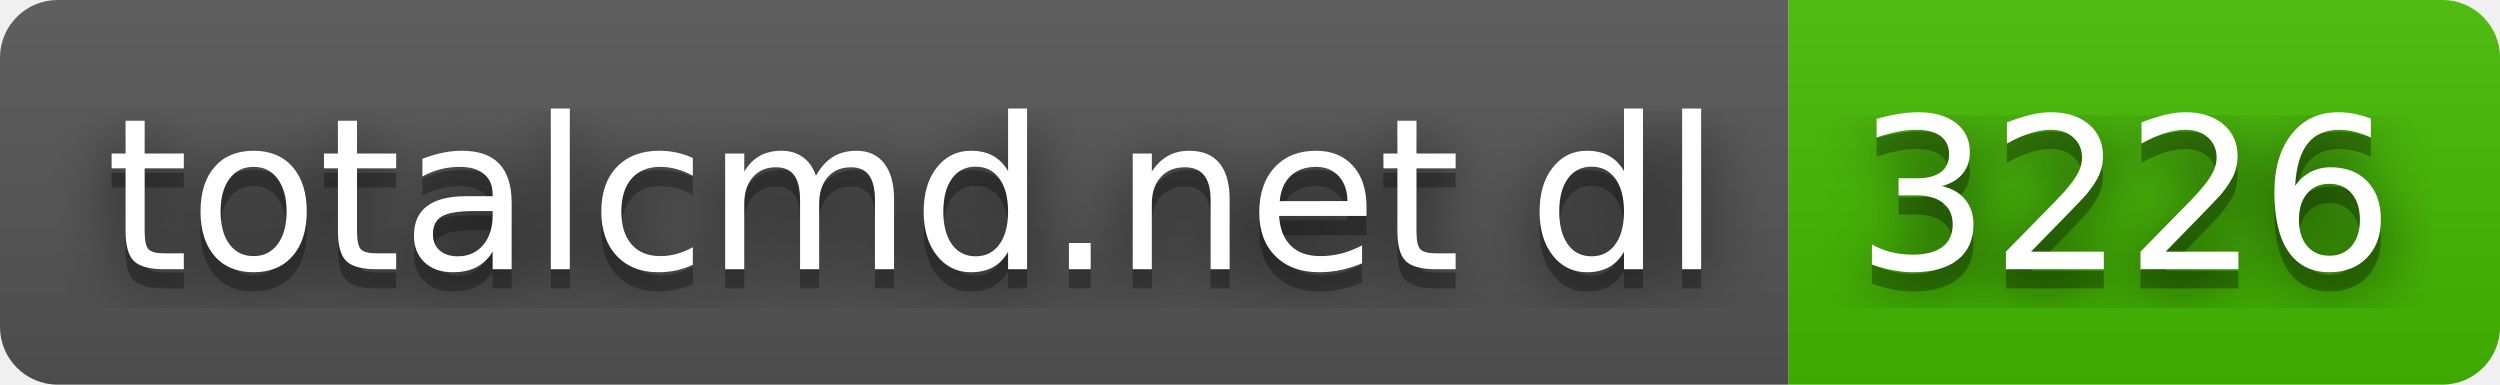
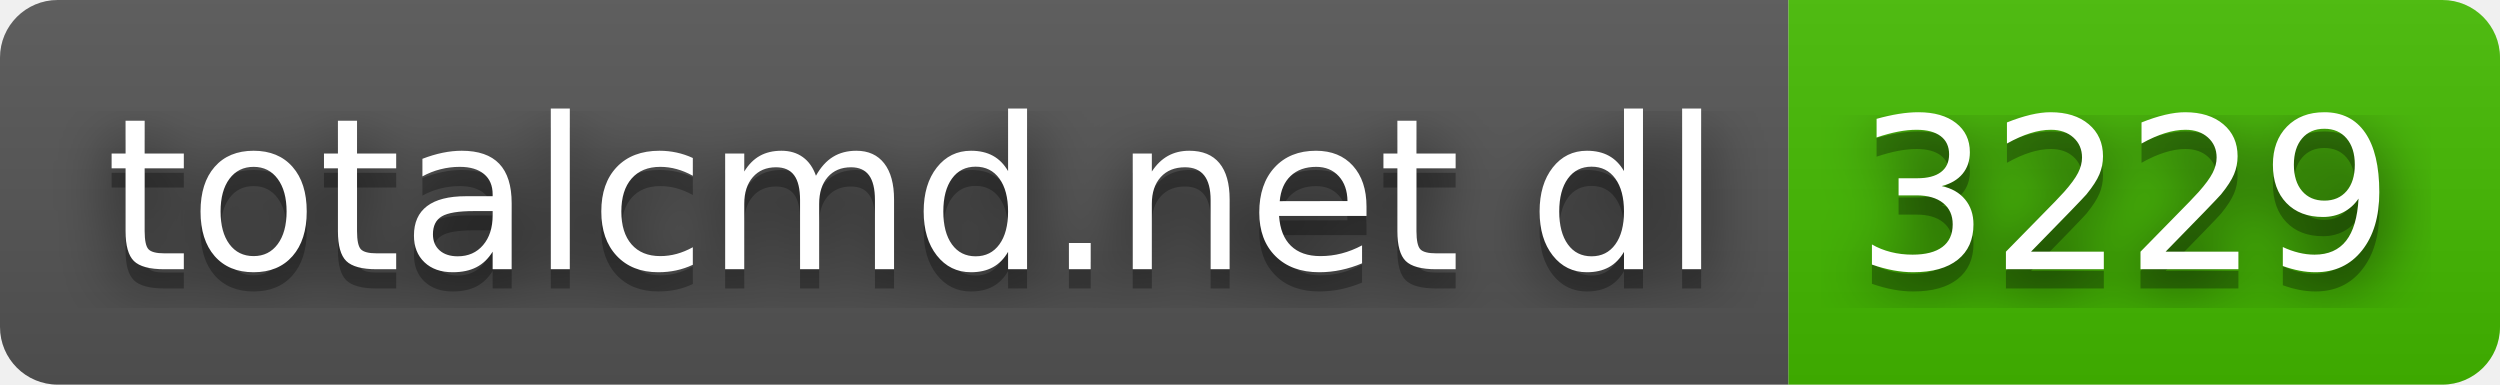
- <svg xmlns="http://www.w3.org/2000/svg" width="130" height="20" role="img" aria-label="totalcmd.net dl: 3226">
+ <svg xmlns="http://www.w3.org/2000/svg" width="130" height="20" role="img" aria-label="totalcmd.net dl: 3229">
  <filter id="blur">
    <feGaussianBlur stdDeviation="16" />
  </filter>
  <linearGradient id="s" x2="0" y2="100%">
    <stop offset="0" stop-color="#bbb" stop-opacity=".1" />
    <stop offset="1" stop-opacity=".1" />
  </linearGradient>
  <clipPath id="r">
    <rect width="130" height="20" rx="3" />
  </clipPath>
  <g clip-path="url(#r)">
    <rect width="93" height="20" fill="#555" />
    <rect x="93" width="37" height="20" fill="#4b0" />
    <rect width="130" height="20" fill="url(#s)" />
  </g>
  <g fill="#fff" text-anchor="middle" font-family="Verdana,Geneva,DejaVu Sans,sans-serif" text-rendering="geometricPrecision" font-size="110">
    <g transform="scale(.1)">
      <g aria-hidden="true" fill="#010101">
        <text x="475" y="150" fill-opacity=".8" filter="url(#blur)" textLength="830">totalcmd.net dl</text>
        <text x="475" y="150" fill-opacity=".3" textLength="830">totalcmd.net dl</text>
      </g>
      <text x="475" y="140" textLength="830">totalcmd.net dl</text>
    </g>
    <g transform="scale(.1)">
      <g aria-hidden="true" fill="#010101">
-         <text x="1105" y="150" fill-opacity=".8" filter="url(#blur)" textLength="270">3226</text>
-         <text x="1105" y="150" fill-opacity=".3" textLength="270">3226</text>
+         <text x="1105" y="150" fill-opacity=".8" filter="url(#blur)" textLength="270">3229</text>
+         <text x="1105" y="150" fill-opacity=".3" textLength="270">3229</text>
      </g>
-       <text x="1105" y="140" textLength="270">3226</text>
+       <text x="1105" y="140" textLength="270">3229</text>
    </g>
  </g>
</svg>
